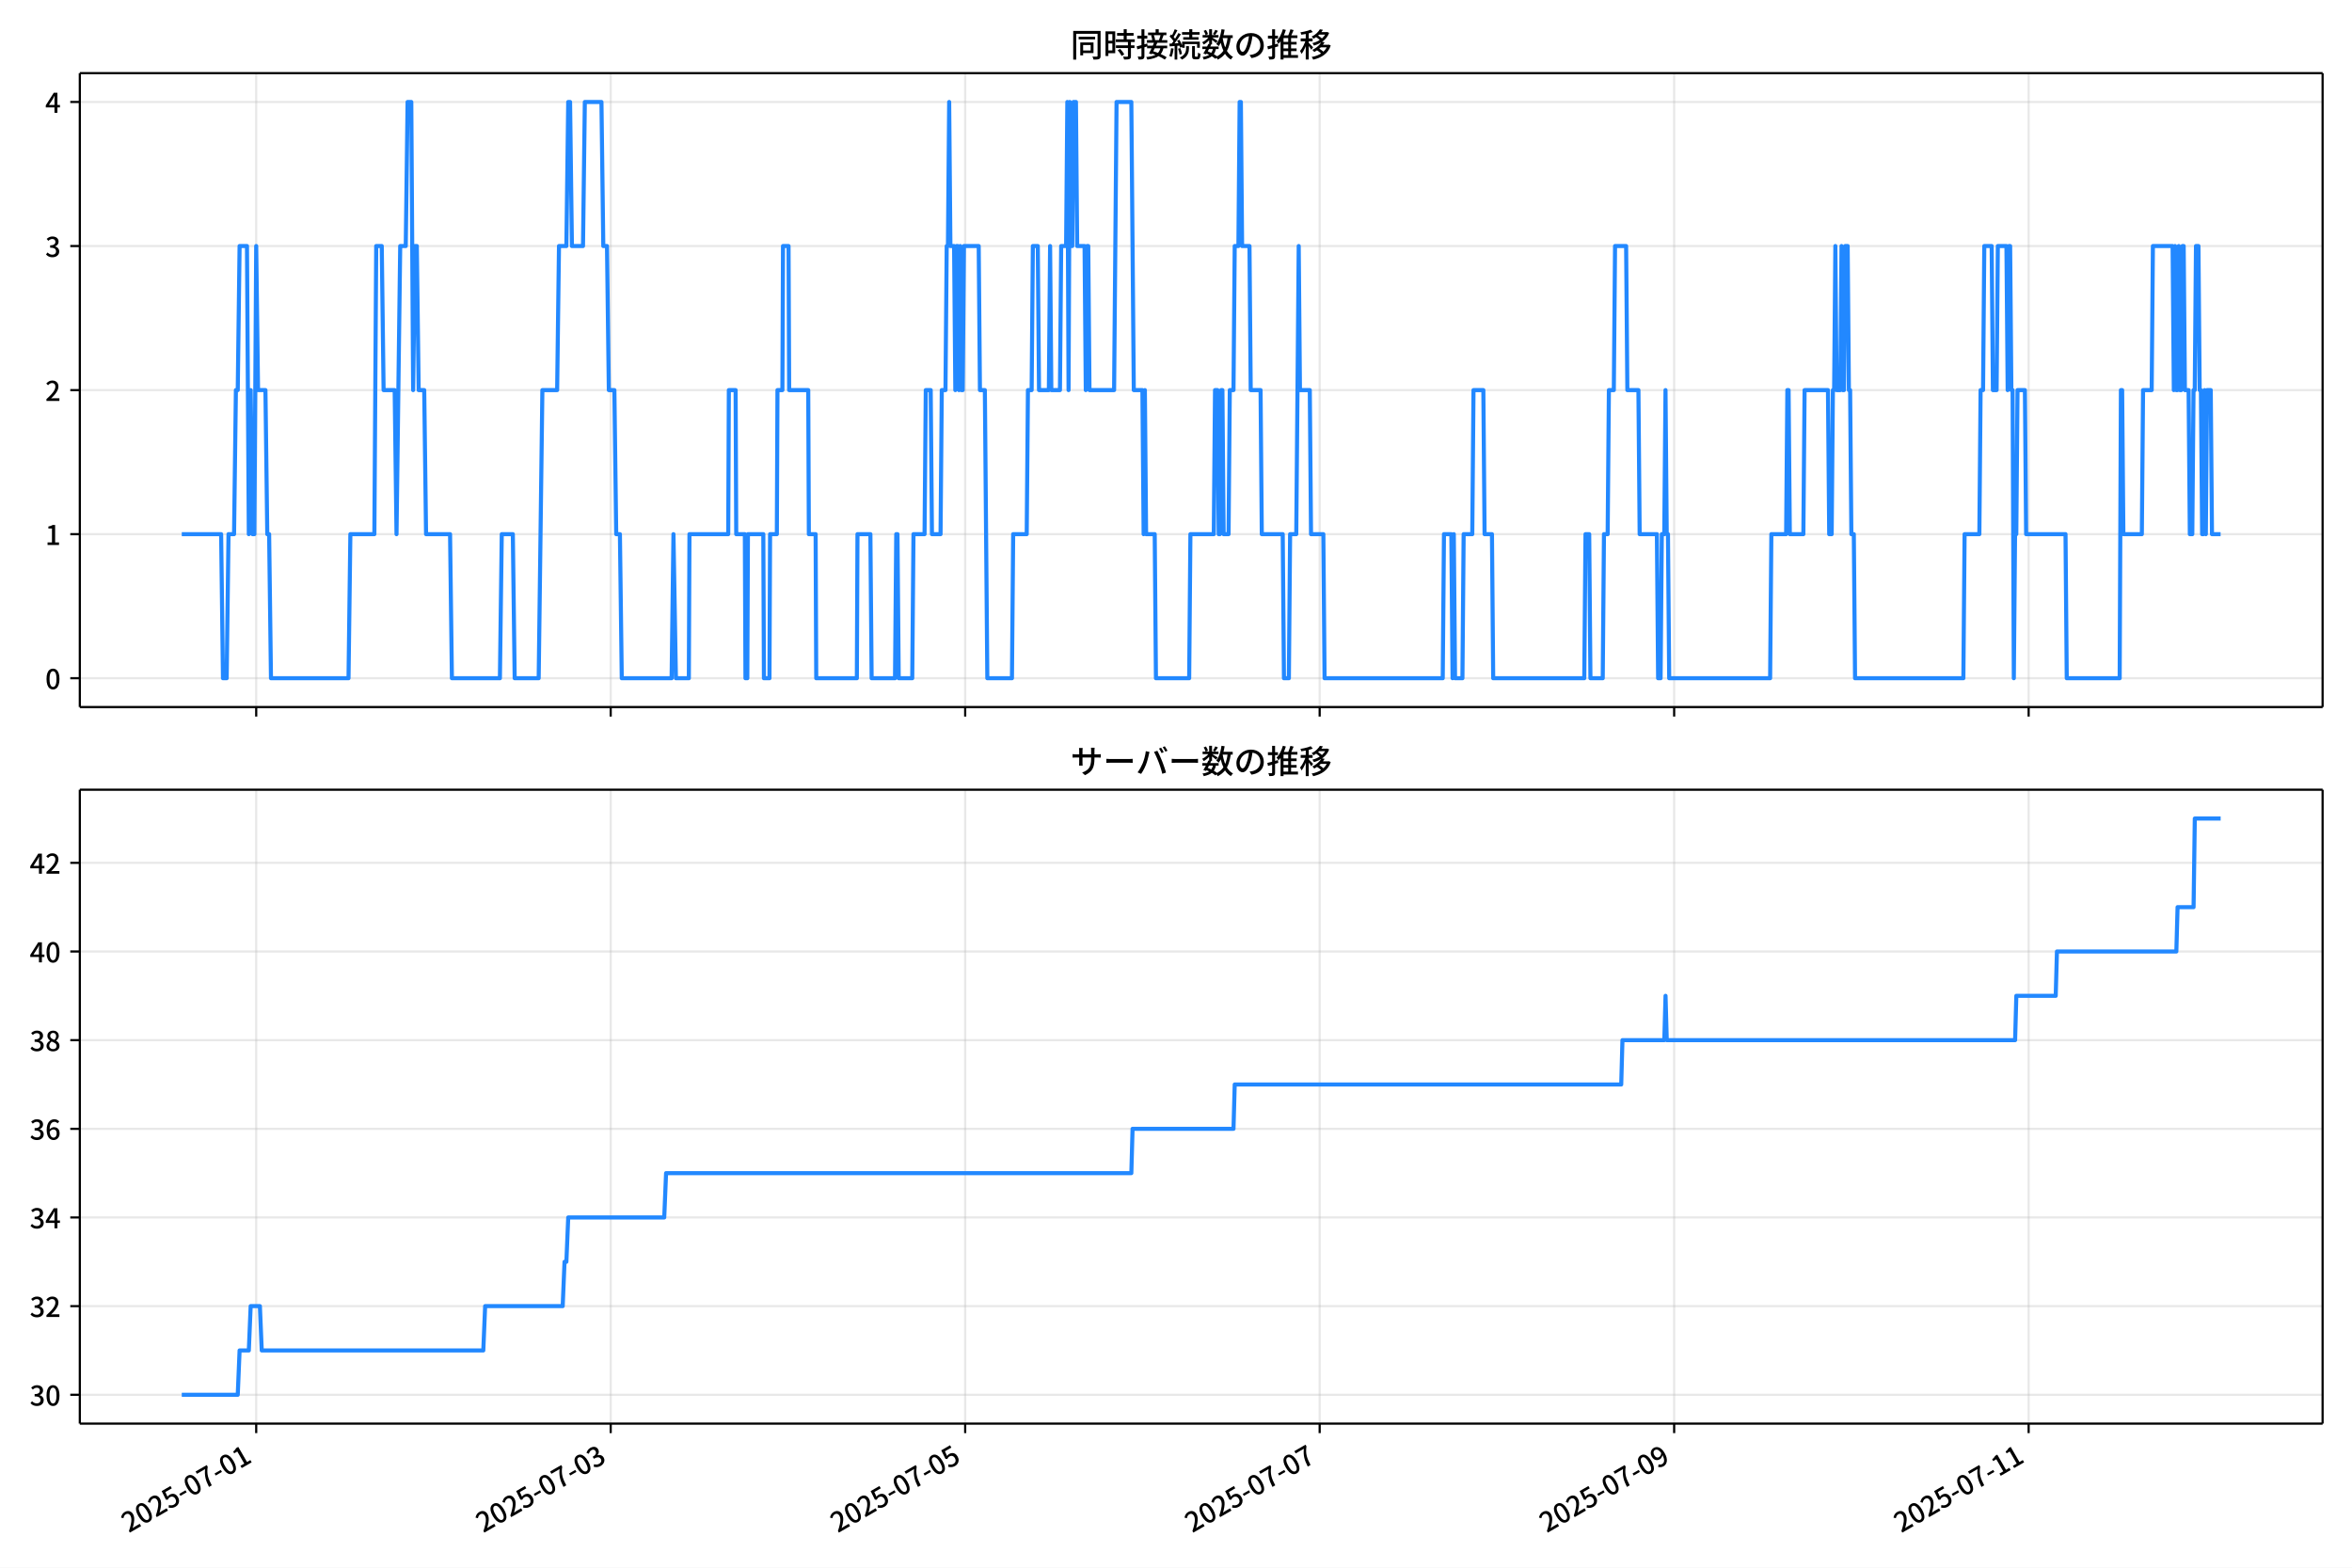
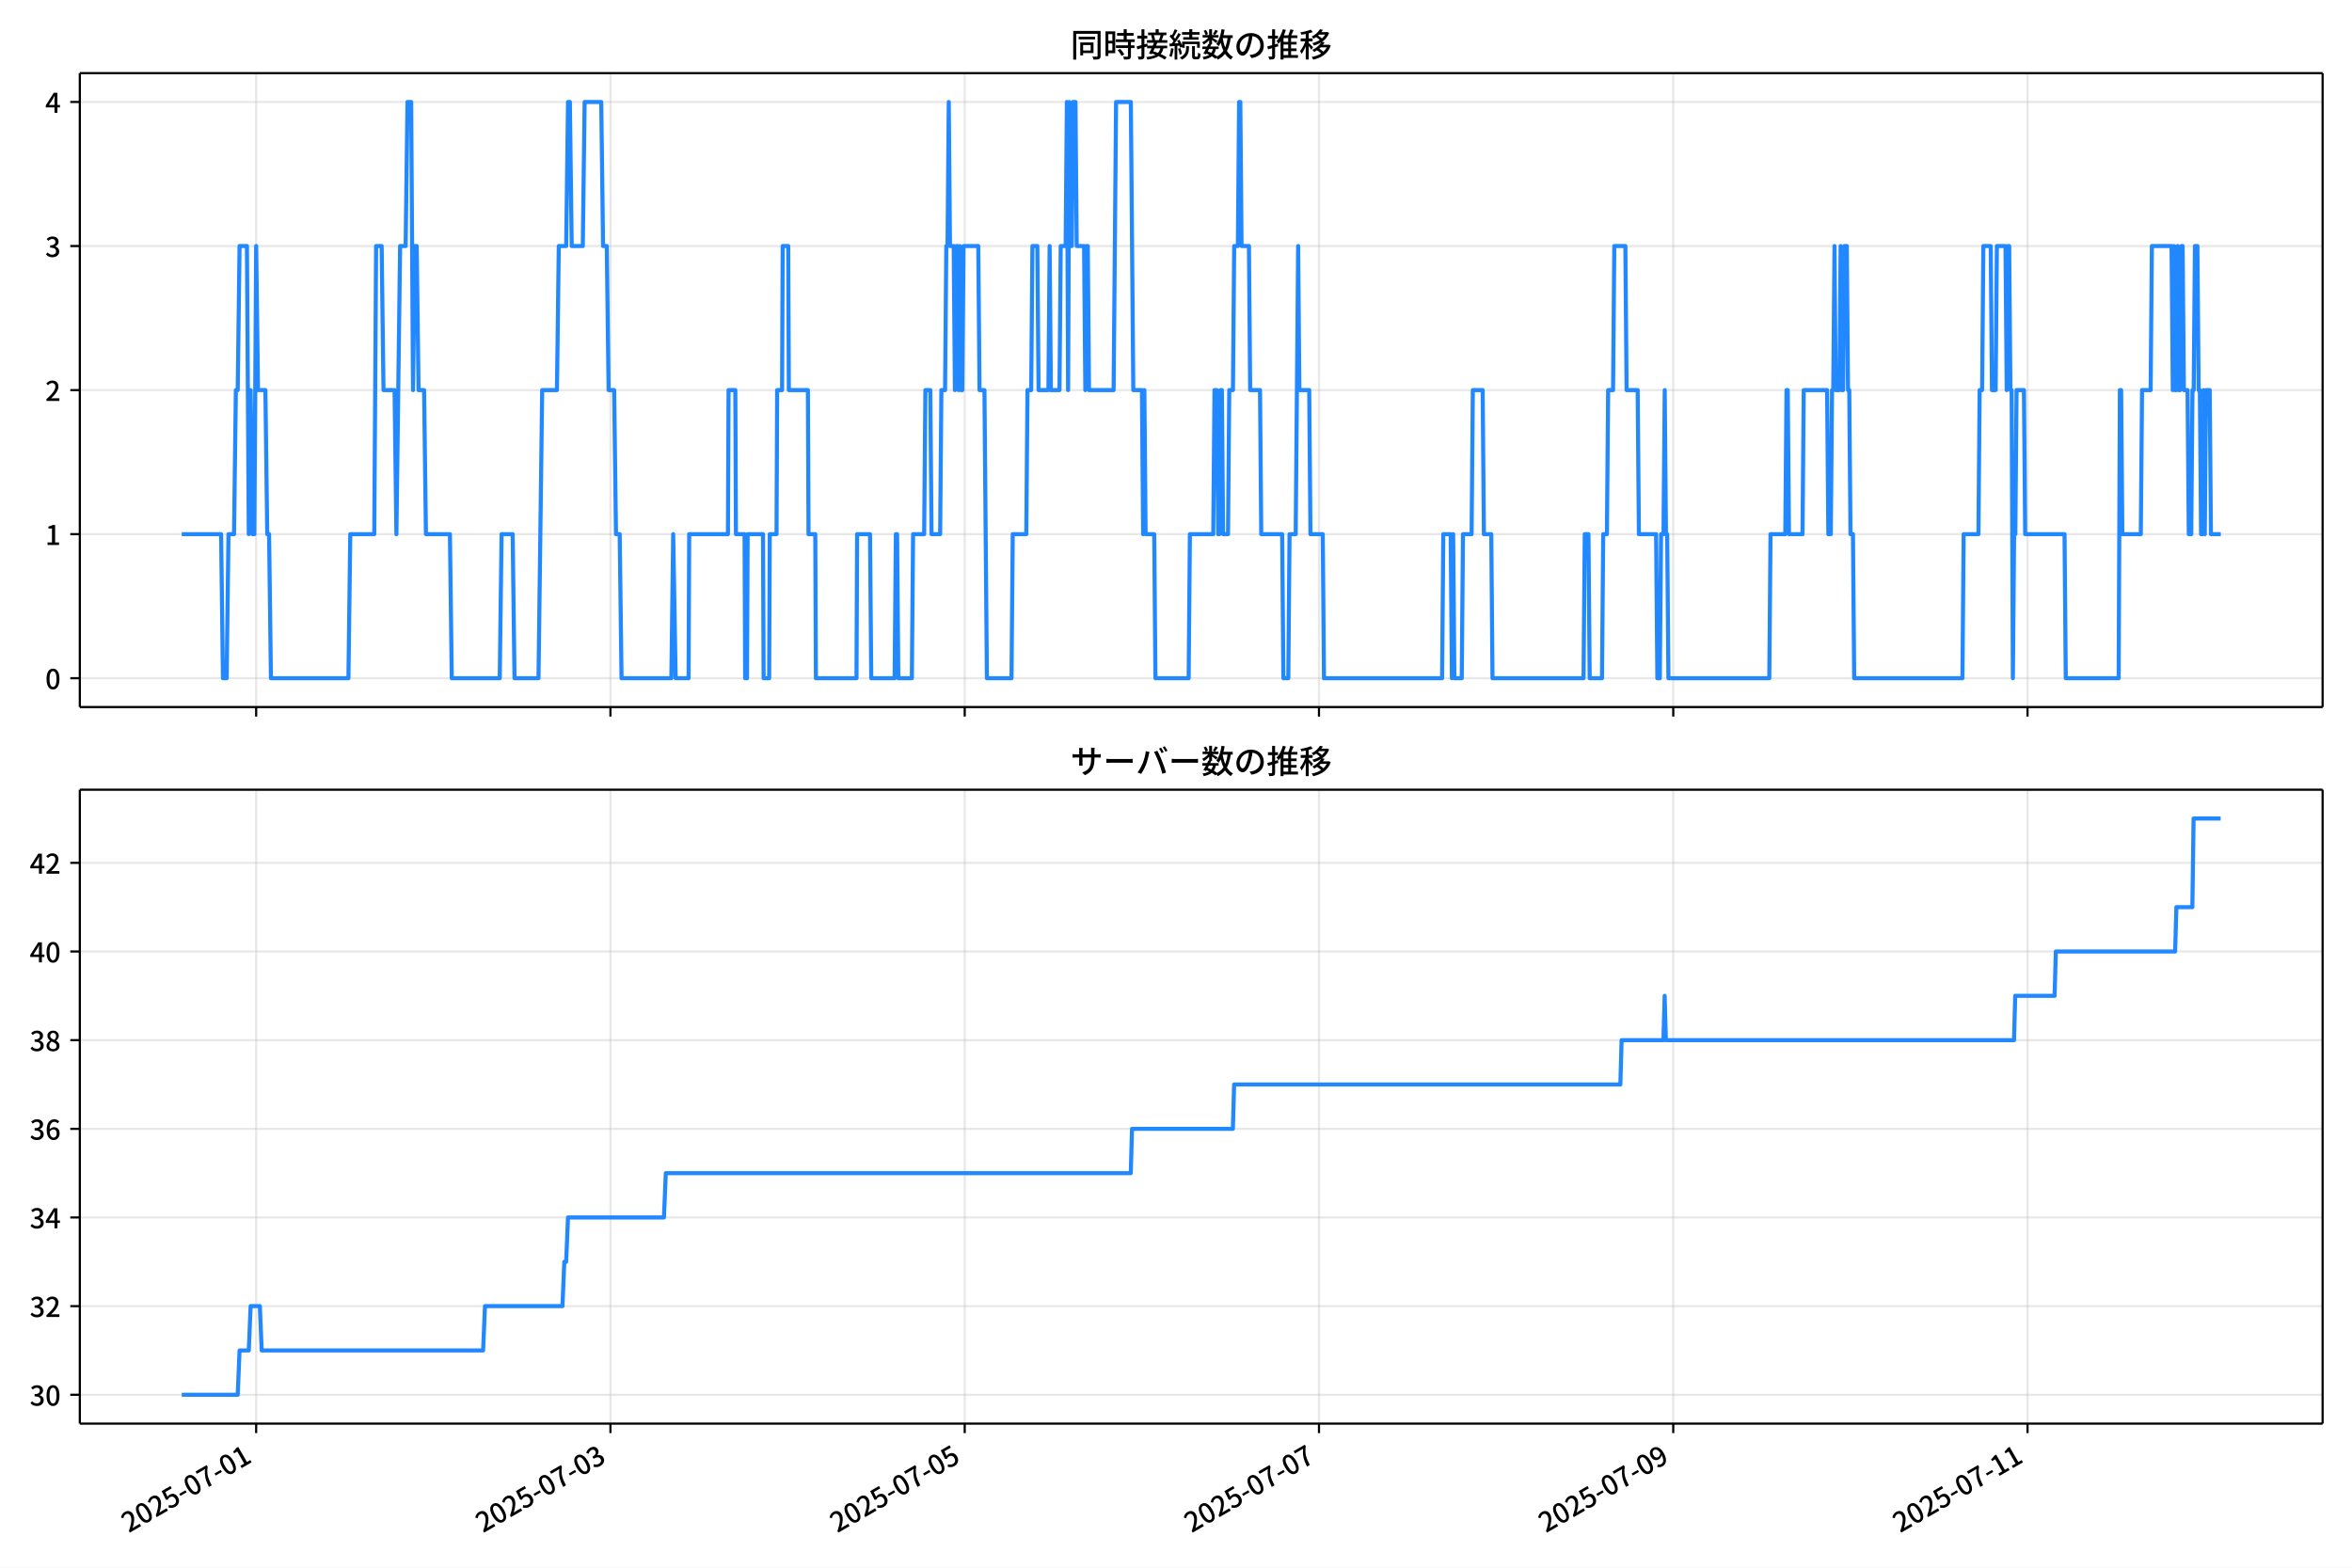
<svg xmlns="http://www.w3.org/2000/svg" xmlns:xlink="http://www.w3.org/1999/xlink" version="1.1" viewBox="0 0 864 576">
  <defs>
    <style type="text/css">*{stroke-linejoin: round; stroke-linecap: butt}</style>
  </defs>
  <g id="aa">
    <g id="ab">
      <path d="m0 576h864v-576h-864z" fill="#fff" />
    </g>
    <g id="ac">
      <g id="ad">
        <path d="m29.32 259.78h823.88v-232.9h-823.88z" fill="#fff" />
      </g>
      <g id="ae">
        <g id="af">
          <g id="ag">
-             <path d="m94.117 259.78v-232.9" clip-path="url(#d)" fill="none" stroke="#b0b0b0" stroke-linecap="square" stroke-opacity=".3" stroke-width=".8" />
+             <path d="m94.101 259.78v-232.9" clip-path="url(#d)" fill="none" stroke="#b0b0b0" stroke-linecap="square" stroke-opacity=".3" stroke-width=".8" />
          </g>
          <g id="ah">
            <defs>
              <path id="f" d="m0 0v3.5" stroke="#000" stroke-width=".8" />
            </defs>
-             <use x="94.117" y="259.778" stroke="#000000" stroke-width=".8" xlink:href="#f" />
+             <use x="94.101" y="259.778" stroke="#000000" stroke-width=".8" xlink:href="#f" />
          </g>
        </g>
        <g id="ai">
          <g id="aj">
-             <path d="m224.34 259.78v-232.9" clip-path="url(#d)" fill="none" stroke="#b0b0b0" stroke-linecap="square" stroke-opacity=".3" stroke-width=".8" />
+             <path d="m224.24 259.78v-232.9" clip-path="url(#d)" fill="none" stroke="#b0b0b0" stroke-linecap="square" stroke-opacity=".3" stroke-width=".8" />
          </g>
          <g id="ak">
-             <use x="224.337" y="259.778" stroke="#000000" stroke-width=".8" xlink:href="#f" />
+             <use x="224.242" y="259.778" stroke="#000000" stroke-width=".8" xlink:href="#f" />
          </g>
        </g>
        <g id="al">
          <g id="am">
-             <path d="m354.56 259.78v-232.9" clip-path="url(#d)" fill="none" stroke="#b0b0b0" stroke-linecap="square" stroke-opacity=".3" stroke-width=".8" />
+             <path d="m354.38 259.78v-232.9" clip-path="url(#d)" fill="none" stroke="#b0b0b0" stroke-linecap="square" stroke-opacity=".3" stroke-width=".8" />
          </g>
          <g id="an">
-             <use x="354.557" y="259.778" stroke="#000000" stroke-width=".8" xlink:href="#f" />
+             <use x="354.383" y="259.778" stroke="#000000" stroke-width=".8" xlink:href="#f" />
          </g>
        </g>
        <g id="ao">
          <g id="ap">
-             <path d="m484.78 259.78v-232.9" clip-path="url(#d)" fill="none" stroke="#b0b0b0" stroke-linecap="square" stroke-opacity=".3" stroke-width=".8" />
+             <path d="m484.52 259.78v-232.9" clip-path="url(#d)" fill="none" stroke="#b0b0b0" stroke-linecap="square" stroke-opacity=".3" stroke-width=".8" />
          </g>
          <g id="aq">
-             <use x="484.776" y="259.778" stroke="#000000" stroke-width=".8" xlink:href="#f" />
+             <use x="484.524" y="259.778" stroke="#000000" stroke-width=".8" xlink:href="#f" />
          </g>
        </g>
        <g id="ar">
          <g id="as">
-             <path d="m615 259.78v-232.9" clip-path="url(#d)" fill="none" stroke="#b0b0b0" stroke-linecap="square" stroke-opacity=".3" stroke-width=".8" />
+             <path d="m614.66 259.78v-232.9" clip-path="url(#d)" fill="none" stroke="#b0b0b0" stroke-linecap="square" stroke-opacity=".3" stroke-width=".8" />
          </g>
          <g id="at">
-             <use x="614.996" y="259.778" stroke="#000000" stroke-width=".8" xlink:href="#f" />
+             <use x="614.665" y="259.778" stroke="#000000" stroke-width=".8" xlink:href="#f" />
          </g>
        </g>
        <g id="au">
          <g id="av">
-             <path d="m745.22 259.78v-232.9" clip-path="url(#d)" fill="none" stroke="#b0b0b0" stroke-linecap="square" stroke-opacity=".3" stroke-width=".8" />
+             <path d="m744.81 259.78v-232.9" clip-path="url(#d)" fill="none" stroke="#b0b0b0" stroke-linecap="square" stroke-opacity=".3" stroke-width=".8" />
          </g>
          <g id="aw">
-             <use x="745.215" y="259.778" stroke="#000000" stroke-width=".8" xlink:href="#f" />
+             <use x="744.806" y="259.778" stroke="#000000" stroke-width=".8" xlink:href="#f" />
          </g>
        </g>
      </g>
      <g id="ax">
        <g id="ay">
          <g id="az">
            <path d="m29.32 249.19h823.88" clip-path="url(#d)" fill="none" stroke="#b0b0b0" stroke-linecap="square" stroke-opacity=".3" stroke-width=".8" />
          </g>
          <g id="ba">
            <defs>
              <path id="e" d="m0 0h-3.5" stroke="#000" stroke-width=".8" />
            </defs>
            <use x="29.32" y="249.191" stroke="#000000" stroke-width=".8" xlink:href="#e" />
          </g>
          <g id="bb">
            <g transform="translate(16.62 253.18) scale(.1 -.1)">
              <defs>
                <path id="a" transform="scale(.015625)" d="m1830-90q-460 0-806 275-346 276-535 823-188 547-188 1366 0 820 188 1357 189 538 535 803 346 266 806 266 461 0 800-269 340-269 528-803 189-534 189-1354 0-819-189-1366-188-547-528-823-339-275-800-275zm0 589q237 0 422 185 186 186 288 599 103 413 103 1091 0 679-103 1082-102 403-288 582-185 180-422 180-236 0-422-180-186-179-292-582-105-403-105-1082 0-678 105-1091 106-413 292-599 186-185 422-185z" />
              </defs>
              <use xlink:href="#a" />
            </g>
          </g>
        </g>
        <g id="bc">
          <g id="bd">
            <path d="m29.32 196.26h823.88" clip-path="url(#d)" fill="none" stroke="#b0b0b0" stroke-linecap="square" stroke-opacity=".3" stroke-width=".8" />
          </g>
          <g id="be">
            <use x="29.32" y="196.26" stroke="#000000" stroke-width=".8" xlink:href="#e" />
          </g>
          <g id="bf">
            <g transform="translate(16.62 200.25) scale(.1 -.1)">
              <defs>
                <path id="l" transform="scale(.015625)" d="m544 0v608h1037v3277h-845v467q333 58 579 147 247 90 451 218h557v-4109h915v-608h-2694z" />
              </defs>
              <use xlink:href="#l" />
            </g>
          </g>
        </g>
        <g id="bg">
          <g id="bh">
            <path d="m29.32 143.33h823.88" clip-path="url(#d)" fill="none" stroke="#b0b0b0" stroke-linecap="square" stroke-opacity=".3" stroke-width=".8" />
          </g>
          <g id="bi">
            <use x="29.32" y="143.329" stroke="#000000" stroke-width=".8" xlink:href="#e" />
          </g>
          <g id="bj">
            <g transform="translate(16.62 147.31) scale(.1 -.1)">
              <defs>
                <path id="b" transform="scale(.015625)" d="m282 0v429q697 621 1164 1136 468 515 701 956 234 442 234 826 0 256-87 451-86 196-262 301-176 106-445 106-275 0-506-151-230-150-422-368l-416 410q301 333 637 518 336 186 803 186 429 0 749-176t496-493 176-745q0-455-224-919t-615-935q-390-470-889-950 186 20 394 36t374 16h1184v-634h-3046z" />
              </defs>
              <use xlink:href="#b" />
            </g>
          </g>
        </g>
        <g id="bk">
          <g id="bl">
            <path d="m29.32 90.398h823.88" clip-path="url(#d)" fill="none" stroke="#b0b0b0" stroke-linecap="square" stroke-opacity=".3" stroke-width=".8" />
          </g>
          <g id="bm">
            <use x="29.32" y="90.398" stroke="#000000" stroke-width=".8" xlink:href="#e" />
          </g>
          <g id="bn">
            <g transform="translate(16.62 94.383) scale(.1 -.1)">
              <defs>
                <path id="j" transform="scale(.015625)" d="m1715-90q-371 0-656 90t-503 240q-217 150-377 323l359 474q211-205 479-359 269-153 634-153 269 0 467 92 199 93 311 266t112 423q0 256-125 451t-429 300q-304 106-835 106v551q467 0 732 105 266 106 384 291 119 186 119 423 0 307-192 489-192 183-531 183-269 0-503-119-233-118-438-316l-384 460q282 256 614 413 333 157 737 157 422 0 748-144 327-144 512-413 186-269 186-659 0-403-221-685-221-281-592-422v-26q269-70 490-227t349-400 128-557q0-422-215-726-214-304-573-468-358-163-787-163z" />
              </defs>
              <use xlink:href="#j" />
            </g>
          </g>
        </g>
        <g id="bo">
          <g id="bp">
            <path d="m29.32 37.466h823.88" clip-path="url(#d)" fill="none" stroke="#b0b0b0" stroke-linecap="square" stroke-opacity=".3" stroke-width=".8" />
          </g>
          <g id="bq">
            <use x="29.32" y="37.466" stroke="#000000" stroke-width=".8" xlink:href="#e" />
          </g>
          <g id="br">
            <g transform="translate(16.62 41.451) scale(.1 -.1)">
              <defs>
                <path id="k" transform="scale(.015625)" d="m2170 0v3072q0 192 12 457 13 266 20 458h-26q-90-179-183-365-92-185-195-364l-921-1415h2579v-576h-3328v493l1875 2957h858v-4717h-691z" />
              </defs>
              <use xlink:href="#k" />
            </g>
          </g>
        </g>
      </g>
      <g id="bs">
-         <path d="m66.769 196.26h14.462l.678 52.931h1.357l.678-52.931h2.035l.678-52.931h.678l.678-52.931h2.713l.678 105.86.678-52.931.678 52.931h.678l.678-105.86.678 52.931h2.713l.678 52.931h.678l.678 52.931h28.486l.678-52.931h8.817l.678-105.86h2.035l.678 52.931h4.069l.678 52.931 1.357-105.86h2.035l.678-52.931h1.357l.678 105.86.678-52.931h.678l.678 52.931h2.035l.678 52.931h8.817l.678 52.931h17.634l.678-52.931h4.069l.678 52.931h8.817l1.357-105.86h5.426l.678-52.931h2.713l.678-52.931h.678l.678 52.931h4.069l.678-52.931h6.104l.678 52.931h1.357l.678 52.931h2.035l.678 52.931h1.357l.678 52.931h18.312l.678-52.931.904 52.931h4.748l.226-52.931h14.243l.226-52.931h2.487l.226 52.931h3.165l.226 52.931h.678l.226-52.931h5.652l.226 52.931h2.035l.226-52.931h2.487l.226-52.931h1.809l.226-52.931h2.035l.226 52.931h7.008l.226 52.931h2.487l.226 52.931h14.921l.226-52.931h4.748l.452 52.931h8.591l.452-52.931h.452l.452 52.931h4.974l.452-52.931h4.069l.452-52.931h1.809l.452 52.931h3.165l.452-52.931h1.357l.452-52.931h.452l.452-52.931.452 52.931h1.357l.452 52.931.452-52.931h.452l.452 52.931.452-52.931.452 52.931h.452l.452-52.931h5.426l.452 52.931h1.809l.904 105.86h9.043l.452-52.931h4.974l.452-52.931h1.357l.452-52.931h1.809l.452 52.931h3.617l.452-52.931.452 52.931h3.165l.452-52.931h1.809l.452-52.931.452 105.86.452-105.86.452 52.931h.452l.452-52.931h.904l.452 52.931h2.713l.452 52.931.452-52.931h.452l.452 52.931h9.043l.904-105.86h5.426l.904 105.86h3.165l.452 52.931.452-52.931.452 52.931h3.165l.452 52.931h12.208l.452-52.931h8.591l.452-52.931h.904l.452 52.931h.452l.452-52.931h.452l.452 52.931h1.809l.452-52.931h1.357l.452-52.931h1.357l.452-52.931h.452l.452 52.931h2.713l.452 52.931h3.617l.452 52.931h7.687l.452 52.931h1.809l.452-52.931h2.261l.904-105.86.452 52.931h3.617l.452 52.931h4.521l.452 52.931h43.407l.452-52.931h2.713l.452 52.931.452-52.931.452 52.931h2.713l.452-52.931h3.165l.452-52.931h3.617l.452 52.931h2.713l.452 52.931h33.459l.452-52.931h1.357l.452 52.931h4.521l.452-52.931h1.357l.452-52.931h1.809l.452-52.931h4.069l.452 52.931h4.069l.452 52.931h6.33l.452 52.931h.904l.452-52.931h.904l.452-52.931.452 52.931h.452l.452 52.931h37.076l.452-52.931h5.426l.452-52.931h.452l.452 52.931h4.974l.452-52.931h8.591l.452 52.931h.904l.452-52.931h.452l.452-52.931.452 52.931h1.357l.452-52.931.452 52.931h.452l.452-52.931h.904l.452 52.931h.452l.452 52.931h.904l.452 52.931h39.789l.452-52.931h5.426l.452-52.931h.904l.452-52.931h2.713l.452 52.931h1.357l.452-52.931h3.165l.452 52.931.452-52.931h.452l.452 52.931h.452l.452 105.86.452-52.931h.452l.452-52.931h2.713l.452 52.931h14.469l.452 52.931h19.443l.452-105.86h.452l.452 52.931h6.782l.452-52.931h3.165l.452-52.931h7.234l.452 52.931.452-52.931.452 52.931h.452l.452-52.931.452 52.931h.452l.452-52.931h.452l.452 52.931h1.357l.452 52.931h.904l.452-52.931h.452l.452-52.931h.904l.452 52.931h.452l.452 52.931h.452l.452-52.931.452 52.931.452-52.931h1.357l.452 52.931h3.165v0" clip-path="url(#d)" fill="none" stroke="#28f" stroke-linecap="square" stroke-width="1.5" />
+         <path d="m66.769 196.26h14.453l.678 52.931h1.356l.678-52.931h2.034l.678-52.931h.678l.678-52.931h2.711l.678 105.86.678-52.931.678 52.931h.678l.678-105.86.678 52.931h2.711l.678 52.931h.678l.678 52.931h28.468l.678-52.931h8.812l.678-105.86h2.034l.678 52.931h4.067l.678 52.931 1.356-105.86h2.034l.678-52.931h1.356l.678 105.86.678-52.931h.678l.678 52.931h2.034l.678 52.931h8.812l.678 52.931h17.623l.678-52.931h4.067l.678 52.931h8.812l1.356-105.86h5.423l.678-52.931h2.711l.678-52.931h.678l.678 52.931h4.067l.678-52.931h6.1l.678 52.931h1.356l.678 52.931h2.034l.678 52.931h1.356l.678 52.931h18.301l.678-52.931.904 52.931h4.745l.226-52.931h14.234l.226-52.931h2.485l.226 52.931h3.163l.226 52.931h.678l.226-52.931h5.649l.226 52.931h2.034l.226-52.931h2.485l.226-52.931h1.808l.226-52.931h2.034l.226 52.931h7.004l.226 52.931h2.485l.226 52.931h14.912l.226-52.931h4.745l.452 52.931h8.586l.452-52.931h.452l.452 52.931h4.971l.452-52.931h4.067l.452-52.931h1.808l.452 52.931h3.163l.452-52.931h1.356l.452-52.931h.452l.452-52.931.452 52.931h1.356l.452 52.931.452-52.931h.452l.452 52.931.452-52.931.452 52.931h.452l.452-52.931h5.423l.452 52.931h1.808l.904 105.86h9.038l.452-52.931h4.971l.452-52.931h1.356l.452-52.931h1.808l.452 52.931h3.615l.452-52.931.452 52.931h3.163l.452-52.931h1.808l.452-52.931.452 105.86.452-105.86.452 52.931h.452l.452-52.931h.904l.452 52.931h2.711l.452 52.931.452-52.931h.452l.452 52.931h9.038l.904-105.86h5.423l.904 105.86h3.163l.452 52.931.452-52.931.452 52.931h3.163l.452 52.931h12.201l.452-52.931h8.586l.452-52.931h.904l.452 52.931h.452l.452-52.931h.452l.452 52.931h1.808l.452-52.931h1.356l.452-52.931h1.356l.452-52.931h.452l.452 52.931h2.711l.452 52.931h3.615l.452 52.931h7.682l.452 52.931h1.808l.452-52.931h2.259l.904-105.86.452 52.931h3.615l.452 52.931h4.519l.452 52.931h43.38l.452-52.931h2.711l.452 52.931.452-52.931.452 52.931h2.711l.452-52.931h3.163l.452-52.931h3.615l.452 52.931h2.711l.452 52.931h33.439l.452-52.931h1.356l.452 52.931h4.519l.452-52.931h1.356l.452-52.931h1.808l.452-52.931h4.067l.452 52.931h4.067l.452 52.931h6.326l.452 52.931h.904l.452-52.931h.904l.452-52.931.452 52.931h.452l.452 52.931h37.054l.452-52.931h5.423l.452-52.931h.452l.452 52.931h4.971l.452-52.931h8.586l.452 52.931h.904l.452-52.931h.452l.452-52.931.452 52.931h1.356l.452-52.931.452 52.931h.452l.452-52.931h.904l.452 52.931h.452l.452 52.931h.904l.452 52.931h39.765l.452-52.931h5.423l.452-52.931h.904l.452-52.931h2.711l.452 52.931h1.356l.452-52.931h3.163l.452 52.931.452-52.931h.452l.452 52.931h.452l.452 105.86.452-52.931h.452l.452-52.931h2.711l.452 52.931h14.46l.452 52.931h19.431l.452-105.86h.452l.452 52.931h6.778l.452-52.931h3.163l.452-52.931h7.23l.452 52.931.452-52.931.452 52.931h.452l.452-52.931.452 52.931h.452l.452-52.931h.452l.452 52.931h1.356l.452 52.931h.904l.452-52.931h.452l.452-52.931h.904l.452 52.931h.452l.452 52.931h.452l.452-52.931.452 52.931.452-52.931h1.356l.452 52.931h3.615v0" clip-path="url(#d)" fill="none" stroke="#28f" stroke-linecap="square" stroke-width="1.5" />
      </g>
      <g id="bt">
        <path d="m29.32 259.78v-232.9" fill="none" stroke="#000" stroke-linecap="square" stroke-width=".8" />
      </g>
      <g id="bu">
        <path d="m853.2 259.78v-232.9" fill="none" stroke="#000" stroke-linecap="square" stroke-width=".8" />
      </g>
      <g id="bv">
        <path d="m29.32 259.78h823.88" fill="none" stroke="#000" stroke-linecap="square" stroke-width=".8" />
      </g>
      <g id="bw">
        <path d="m29.32 26.88h823.88" fill="none" stroke="#000" stroke-linecap="square" stroke-width=".8" />
      </g>
      <g id="bx">
        <g transform="translate(393.26 20.88) scale(.12 -.12)">
          <defs>
            <path id="u" transform="scale(.015625)" d="m1587 3936h3232v-518h-3232v518zm320-1114h557v-2534h-557v2534zm301 0h2291v-2086h-2291v512h1734v1069h-1734v505zm-1683 2260h5113v-570h-4524v-5056h-589v5626zm4768 0h595v-4896q0-250-67-397t-227-218q-160-77-426-96t-675-19q-13 83-45 192t-77 218q-45 108-89 185 281-13 527-13 247 0 330 0 83 7 118 42 36 35 36 112v4890z" />
            <path id="s" transform="scale(.015625)" d="m2714 4672h3238v-525h-3238v525zm-244-1235h3712v-538h-3712v538zm20-1184h3635v-531h-3635v531zm1523 3155h595v-2310h-595v2310zm832-2451h589v-2823q0-230-61-364-61-135-227-199-167-70-423-86t-633-16q-20 121-78 285-57 163-121 284 275-6 509-9t310-3q77 6 106 28 29 23 29 93v2810zm-2023-1677 487 282q153-160 313-352t294-381q135-189 206-343l-519-313q-64 153-189 348-124 196-278 394-154 199-314 365zm-2086 3718h1619v-4281h-1619v544h1056v3187h-1056v550zm32-1843h1293v-537h-1293v537zm-320 1843h563v-4832h-563v4832z" />
            <path id="t" transform="scale(.015625)" d="m3866 5408h614v-870h-614v870zm-1479-653h3597v-518h-3597v518zm-230-1485h4e3v-518h-4e3v518zm825 922 519 102q64-160 121-342 58-182 96-352 39-170 45-304l-544-128q-6 134-42 313-35 180-83 365-48 186-112 346zm1856 109 589-71q-96-275-202-557-105-281-195-486l-518 77q58 147 122 329 64 183 118 372t86 336zm-2643-2106h3943v-518h-3943v518zm1408 685 602-115q-167-371-362-784t-390-797-362-685l-525 179q160 288 346 666t368 784 323 752zm-659-2157 358 403q352-102 733-240 381-137 752-304 371-166 697-336 327-169 558-329l-384-461q-218 160-532 336-313 176-685 345-371 170-755 323-384 154-742 263zm1894 1114 583-71q-122-550-353-944-230-393-604-662t-922-435q-547-167-1296-269-25 128-93 269-67 141-137 230 678 64 1168 192t819 349q330 221 531 550 202 330 304 791zm-4684 217q396 90 953 240 557 151 1120 311l77-544q-525-154-1053-311-528-156-963-284l-134 588zm121 2093h1965v-563h-1965v563zm819 1248h576v-5229q0-236-51-374t-192-208q-141-77-355-99-214-23-541-16-13 115-64 288t-109 294q205-6 381-6t234 0q64 0 92 28 29 29 29 93v5229z" />
            <path id="r" transform="scale(.015625)" d="m4058 5408h595v-1798h-595v1798zm-1415-563h3443v-499h-3443v499zm231-992h3008v-499h-3008v499zm-224-877h3475v-1203h-531v729h-2432v-729h-512v1203zm1964-877h551v-1881q0-122 22-157 23-35 106-35 25 0 92 0 68 0 135 0t99 0q51 0 83 54t45 224 19 515q90-70 234-131t259-93q-19-429-83-662-64-234-183-326-118-93-316-93-39 0-103 0t-134 0-138 0q-67 0-99 0-237 0-365 64t-176 218q-48 153-48 422v1881zm-1164-6h550v-455q0-243-48-528-48-284-186-579-137-294-409-572-272-279-727-503-70 90-192 208-121 118-230 195 416 205 665 438 250 234 371 474 122 240 164 467 42 228 42 413v442zm-2240 3309 524-192q-121-244-259-503-137-259-275-496t-259-416l-410 173q122 186 246 438 125 253 240 515 116 263 193 481zm716-743 500-230q-224-359-496-756-272-396-548-764-275-368-518-650l-358 205q179 211 377 483 199 272 387 569 189 298 358 592 170 295 298 551zm-1721-665 307 403q166-154 339-340 173-185 320-364t224-327l-326-460q-77 160-218 348-141 189-314 384-172 196-332 356zm1485-832 435 179q128-211 249-458 122-246 215-474 93-227 137-412l-473-211q-32 185-119 422-86 237-201 486-115 250-243 468zm-1530-583q422 26 998 54 576 29 1184 68l7-499q-570-45-1127-84-556-38-992-70l-70 531zm1702-992 436 135q121-276 214-596t118-556l-454-148q-26 237-112 563-86 327-202 602zm-1363 109 499-83q-57-455-163-897-105-441-253-748-51 32-134 73-83 42-170 83-86 42-144 62 148 294 234 697t131 813zm691 627h525v-2861h-525v2861z" />
            <path id="n" transform="scale(.015625)" d="m224 2022h3187v-499h-3187v499zm51 2247h3111v-487h-3111v487zm1127-1735 563-121q-154-320-333-672t-352-679q-173-326-326-582l-532 173q148 243 324 566t345 669q170 346 311 646zm934-832 563-64q-89-480-262-838t-461-614-701-432-976-298q-25 128-99 269t-157 237q659 102 1085 303 426 202 666 554t342 883zm422 3597 519-211q-147-218-298-436-150-217-278-377l-403 186q121 173 252 413 132 240 208 425zm-1203 109h563v-2957h-563v2957zm-1075-320 448 186q134-192 246-420 112-227 157-393l-467-211q-38 172-147 406t-237 432zm1094-1050 397-236q-160-263-400-529-240-265-519-489-278-224-553-378-51 103-141 237-89 135-179 218 269 109 534 294 266 186 493 416 228 231 368 467zm487-204q83-45 246-145 163-99 352-211t346-211 221-150l-327-423q-83 77-230 198-147 122-317 253-170 132-327 250-156 119-259 189l295 250zm1798 396h2311v-556h-2311v556zm115 1178 615-90q-103-640-263-1235t-384-1101q-224-505-512-889-44 57-134 134t-186 157-166 125q275 339 473 796 199 458 340 995 141 538 217 1108zm1223-1510 614-58q-147-1101-445-1940-297-838-813-1443-515-604-1321-1014-26 71-90 177-64 105-134 208-70 102-128 159 742 346 1212 880 471 535 730 1290 260 755 375 1741zm-1005-135q134-851 387-1597 253-745 659-1305 407-560 1002-874-70-57-154-150-83-93-154-189-70-96-121-179-633 371-1056 988-422 618-688 1434-265 816-425 1783l550 89zm-3309-3065 327 416q377-148 754-330 378-182 701-378 324-195 548-368l-416-435q-211 179-519 378-307 198-666 383-358 186-729 334z" />
            <path id="q" transform="scale(.015625)" d="m3686 4378q-64-493-163-1041-99-547-265-1084-192-653-432-1104t-522-688-595-237q-320 0-596 221-275 221-448 621-172 400-172 931 0 537 220 1017 221 480 611 851 391 372 909 583 519 211 1121 211 576 0 1040-186 464-185 793-515 330-329 502-771 173-441 173-941 0-672-278-1194-278-521-816-851-538-329-1318-444l-378 601q166 20 307 42t263 48q307 70 585 217 279 148 496 375 218 227 342 534 125 308 125 692t-122 713q-121 330-358 573-236 243-582 380-346 138-781 138-525 0-935-186-409-185-694-489-284-304-432-656-147-352-147-678 0-365 89-605 90-240 224-355 135-115 276-115t288 144 297 457q151 314 298 800 147 461 246 982 100 522 145 1021l684-12z" />
            <path id="o" transform="scale(.015625)" d="m2995 2925h2893v-519h-2893v519zm0-1280h2893v-519h-2893v519zm-64-1299h3232v-557h-3232v557zm1312 3577h563v-3763h-563v3763zm429 1466 634-141q-154-390-340-794-185-403-339-684l-512 140q103 199 208 458 106 259 195 528 90 269 154 493zm-1472 25 582-147q-153-518-371-1018-217-499-483-931t-573-758q-38 64-109 160-70 96-147 198-77 103-141 160 416 416 733 1034t509 1302zm128-1203h2720v-537h-2720v-4205h-582v4422l313 320h269zm-3174-2157q396 90 953 240 557 151 1120 311l77-544q-525-154-1053-311-528-156-963-284l-134 588zm121 2093h1965v-563h-1965v563zm819 1248h576v-5229q0-236-51-374t-192-208q-141-77-355-99-214-23-541-16-13 115-64 288t-109 294q205-6 381-6t234 0q64 0 92 28 29 29 29 93v5229z" />
            <path id="m" transform="scale(.015625)" d="m4051 5402 595-109q-281-493-729-941t-1107-806q-39 64-106 144t-141 153q-73 74-137 119 608 288 1011 678t614 762zm-77-557h1511v-493h-1863l352 493zm1293 0h109l109 25 384-179q-192-505-496-905t-695-701q-390-301-845-519-454-217-947-358-44 109-137 253t-176 227q448 109 867 294 419 186 777 445 359 259 631 592t419 730v96zm-1990-954 377 307q167-96 336-218 170-121 320-249 151-128 247-237l-397-332q-90 108-237 236t-317 259q-169 132-329 234zm1107-934 595-109q-307-538-803-1031-496-492-1232-876-38 64-102 144t-138 156q-74 77-138 116 455 217 807 483t604 554q253 288 407 563zm-90-589h1460v-506h-1818l358 506zm1268 0h121l109 26 384-167q-192-614-531-1075t-787-794q-448-332-983-553-534-221-1129-355-45 115-132 269-86 153-176 249 551 96 1043 285 493 189 903 473 410 285 714 669t464 883v90zm-2132-1056 410 339q186-102 384-237 198-134 371-275t282-269l-435-371q-103 128-270 272-166 144-361 288t-381 253zm-2150 3533h589v-5376h-589v5376zm-992-1242h2336v-569h-2336v569zm1024-224 365-160q-96-339-231-707-134-368-291-727-157-358-336-672-179-313-365-537-44 128-134 291t-160 272q173 192 339 457 167 266 323 570 157 304 282 618t208 595zm941 1946 416-467q-314-122-695-221-380-99-784-173-403-74-780-131-20 102-71 236-51 135-102 231 358 58 732 138 375 80 711 179t573 208zm-397-2579q58-45 179-170 122-125 266-266 144-140 259-265t160-183l-352-473q-58 102-157 255-99 154-218 317-118 164-227 311-108 147-185 237l275 237z" />
          </defs>
          <use xlink:href="#u" />
          <use transform="translate(100)" xlink:href="#s" />
          <use transform="translate(200)" xlink:href="#t" />
          <use transform="translate(300)" xlink:href="#r" />
          <use transform="translate(400)" xlink:href="#n" />
          <use transform="translate(500)" xlink:href="#q" />
          <use transform="translate(600)" xlink:href="#o" />
          <use transform="translate(700)" xlink:href="#m" />
        </g>
      </g>
    </g>
    <g id="by">
      <g id="bz">
        <path d="m29.32 523.06h823.88v-232.9h-823.88z" fill="#fff" />
      </g>
      <g id="ca">
        <g id="cb">
          <g id="cc">
-             <path d="m94.117 523.06v-232.9" clip-path="url(#c)" fill="none" stroke="#b0b0b0" stroke-linecap="square" stroke-opacity=".3" stroke-width=".8" />
+             <path d="m94.101 523.06v-232.9" clip-path="url(#c)" fill="none" stroke="#b0b0b0" stroke-linecap="square" stroke-opacity=".3" stroke-width=".8" />
          </g>
          <g id="cd">
-             <use x="94.117" y="523.055" stroke="#000000" stroke-width=".8" xlink:href="#f" />
+             <use x="94.101" y="523.055" stroke="#000000" stroke-width=".8" xlink:href="#f" />
          </g>
          <g id="ce">
-             <g transform="translate(47.328 563.33) rotate(-30) scale(.1 -.1)">
+             <g transform="translate(47.311 563.33) rotate(-30) scale(.1 -.1)">
              <defs>
                <path id="i" transform="scale(.015625)" d="m1715-90q-365 0-653 90t-506 237q-217 147-383 307l352 480q134-134 294-246t361-183q202-70 452-70 262 0 473 118 212 119 333 346 122 227 122 541 0 460-247 716-246 256-649 256-224 0-384-64t-365-198l-365 237 141 2240h2387v-627h-1747l-109-1204q154 77 307 118 154 42 340 42 397 0 723-160t518-490q192-329 192-847 0-519-224-887t-586-560q-361-192-777-192z" />
                <path id="g" transform="scale(.015625)" d="m301 1536v544h1689v-544h-1689z" />
                <path id="h" transform="scale(.015625)" d="m1235 0q32 646 109 1187t224 1024 384 941 576 938h-2208v627h3027v-455q-409-512-665-989-256-476-397-969t-205-1053-90-1251h-755z" />
              </defs>
              <use xlink:href="#b" />
              <use transform="translate(57)" xlink:href="#a" />
              <use transform="translate(114)" xlink:href="#b" />
              <use transform="translate(171)" xlink:href="#i" />
              <use transform="translate(228)" xlink:href="#g" />
              <use transform="translate(263.7)" xlink:href="#a" />
              <use transform="translate(320.7)" xlink:href="#h" />
              <use transform="translate(377.7)" xlink:href="#g" />
              <use transform="translate(413.4)" xlink:href="#a" />
              <use transform="translate(470.4)" xlink:href="#l" />
            </g>
          </g>
        </g>
        <g id="cf">
          <g id="cg">
-             <path d="m224.34 523.06v-232.9" clip-path="url(#c)" fill="none" stroke="#b0b0b0" stroke-linecap="square" stroke-opacity=".3" stroke-width=".8" />
+             <path d="m224.24 523.06v-232.9" clip-path="url(#c)" fill="none" stroke="#b0b0b0" stroke-linecap="square" stroke-opacity=".3" stroke-width=".8" />
          </g>
          <g id="ch">
-             <use x="224.337" y="523.055" stroke="#000000" stroke-width=".8" xlink:href="#f" />
+             <use x="224.242" y="523.055" stroke="#000000" stroke-width=".8" xlink:href="#f" />
          </g>
          <g id="ci">
-             <g transform="translate(177.55 563.33) rotate(-30) scale(.1 -.1)">
+             <g transform="translate(177.45 563.33) rotate(-30) scale(.1 -.1)">
              <use xlink:href="#b" />
              <use transform="translate(57)" xlink:href="#a" />
              <use transform="translate(114)" xlink:href="#b" />
              <use transform="translate(171)" xlink:href="#i" />
              <use transform="translate(228)" xlink:href="#g" />
              <use transform="translate(263.7)" xlink:href="#a" />
              <use transform="translate(320.7)" xlink:href="#h" />
              <use transform="translate(377.7)" xlink:href="#g" />
              <use transform="translate(413.4)" xlink:href="#a" />
              <use transform="translate(470.4)" xlink:href="#j" />
            </g>
          </g>
        </g>
        <g id="cj">
          <g id="ck">
-             <path d="m354.56 523.06v-232.9" clip-path="url(#c)" fill="none" stroke="#b0b0b0" stroke-linecap="square" stroke-opacity=".3" stroke-width=".8" />
+             <path d="m354.38 523.06v-232.9" clip-path="url(#c)" fill="none" stroke="#b0b0b0" stroke-linecap="square" stroke-opacity=".3" stroke-width=".8" />
          </g>
          <g id="cl">
-             <use x="354.557" y="523.055" stroke="#000000" stroke-width=".8" xlink:href="#f" />
+             <use x="354.383" y="523.055" stroke="#000000" stroke-width=".8" xlink:href="#f" />
          </g>
          <g id="cm">
-             <g transform="translate(307.77 563.33) rotate(-30) scale(.1 -.1)">
+             <g transform="translate(307.59 563.33) rotate(-30) scale(.1 -.1)">
              <use xlink:href="#b" />
              <use transform="translate(57)" xlink:href="#a" />
              <use transform="translate(114)" xlink:href="#b" />
              <use transform="translate(171)" xlink:href="#i" />
              <use transform="translate(228)" xlink:href="#g" />
              <use transform="translate(263.7)" xlink:href="#a" />
              <use transform="translate(320.7)" xlink:href="#h" />
              <use transform="translate(377.7)" xlink:href="#g" />
              <use transform="translate(413.4)" xlink:href="#a" />
              <use transform="translate(470.4)" xlink:href="#i" />
            </g>
          </g>
        </g>
        <g id="cn">
          <g id="co">
-             <path d="m484.78 523.06v-232.9" clip-path="url(#c)" fill="none" stroke="#b0b0b0" stroke-linecap="square" stroke-opacity=".3" stroke-width=".8" />
+             <path d="m484.52 523.06v-232.9" clip-path="url(#c)" fill="none" stroke="#b0b0b0" stroke-linecap="square" stroke-opacity=".3" stroke-width=".8" />
          </g>
          <g id="cp">
-             <use x="484.776" y="523.055" stroke="#000000" stroke-width=".8" xlink:href="#f" />
+             <use x="484.524" y="523.055" stroke="#000000" stroke-width=".8" xlink:href="#f" />
          </g>
          <g id="cq">
-             <g transform="translate(437.99 563.33) rotate(-30) scale(.1 -.1)">
+             <g transform="translate(437.73 563.33) rotate(-30) scale(.1 -.1)">
              <use xlink:href="#b" />
              <use transform="translate(57)" xlink:href="#a" />
              <use transform="translate(114)" xlink:href="#b" />
              <use transform="translate(171)" xlink:href="#i" />
              <use transform="translate(228)" xlink:href="#g" />
              <use transform="translate(263.7)" xlink:href="#a" />
              <use transform="translate(320.7)" xlink:href="#h" />
              <use transform="translate(377.7)" xlink:href="#g" />
              <use transform="translate(413.4)" xlink:href="#a" />
              <use transform="translate(470.4)" xlink:href="#h" />
            </g>
          </g>
        </g>
        <g id="cr">
          <g id="cs">
-             <path d="m615 523.06v-232.9" clip-path="url(#c)" fill="none" stroke="#b0b0b0" stroke-linecap="square" stroke-opacity=".3" stroke-width=".8" />
+             <path d="m614.66 523.06v-232.9" clip-path="url(#c)" fill="none" stroke="#b0b0b0" stroke-linecap="square" stroke-opacity=".3" stroke-width=".8" />
          </g>
          <g id="ct">
-             <use x="614.996" y="523.055" stroke="#000000" stroke-width=".8" xlink:href="#f" />
+             <use x="614.665" y="523.055" stroke="#000000" stroke-width=".8" xlink:href="#f" />
          </g>
          <g id="cu">
-             <g transform="translate(568.21 563.33) rotate(-30) scale(.1 -.1)">
+             <g transform="translate(567.88 563.33) rotate(-30) scale(.1 -.1)">
              <defs>
                <path id="v" transform="scale(.015625)" d="m1562-90q-410 0-708 150-297 151-502 356l403 461q141-160 346-256t422-96q224 0 425 102 202 103 352 333 151 230 237 614 87 384 87 941 0 589-115 970t-323 563-496 182q-205 0-372-118-166-118-262-336t-96-525q0-301 86-512 87-211 259-323 173-112 417-112 224 0 460 141 237 141 448 461l32-544q-134-180-313-314t-371-208-384-74q-391 0-689 166-297 167-467 496-169 330-169 823 0 467 195 816t515 541 698 192q339 0 636-138 298-137 519-419 221-281 349-710t128-1018q0-691-141-1187t-391-807q-249-310-563-461-313-150-652-150z" />
              </defs>
              <use xlink:href="#b" />
              <use transform="translate(57)" xlink:href="#a" />
              <use transform="translate(114)" xlink:href="#b" />
              <use transform="translate(171)" xlink:href="#i" />
              <use transform="translate(228)" xlink:href="#g" />
              <use transform="translate(263.7)" xlink:href="#a" />
              <use transform="translate(320.7)" xlink:href="#h" />
              <use transform="translate(377.7)" xlink:href="#g" />
              <use transform="translate(413.4)" xlink:href="#a" />
              <use transform="translate(470.4)" xlink:href="#v" />
            </g>
          </g>
        </g>
        <g id="cv">
          <g id="cw">
-             <path d="m745.22 523.06v-232.9" clip-path="url(#c)" fill="none" stroke="#b0b0b0" stroke-linecap="square" stroke-opacity=".3" stroke-width=".8" />
+             <path d="m744.81 523.06v-232.9" clip-path="url(#c)" fill="none" stroke="#b0b0b0" stroke-linecap="square" stroke-opacity=".3" stroke-width=".8" />
          </g>
          <g id="cx">
-             <use x="745.215" y="523.055" stroke="#000000" stroke-width=".8" xlink:href="#f" />
+             <use x="744.806" y="523.055" stroke="#000000" stroke-width=".8" xlink:href="#f" />
          </g>
          <g id="cy">
-             <g transform="translate(698.43 563.33) rotate(-30) scale(.1 -.1)">
+             <g transform="translate(698.02 563.33) rotate(-30) scale(.1 -.1)">
              <use xlink:href="#b" />
              <use transform="translate(57)" xlink:href="#a" />
              <use transform="translate(114)" xlink:href="#b" />
              <use transform="translate(171)" xlink:href="#i" />
              <use transform="translate(228)" xlink:href="#g" />
              <use transform="translate(263.7)" xlink:href="#a" />
              <use transform="translate(320.7)" xlink:href="#h" />
              <use transform="translate(377.7)" xlink:href="#g" />
              <use transform="translate(413.4)" xlink:href="#l" />
              <use transform="translate(470.4)" xlink:href="#l" />
            </g>
          </g>
        </g>
      </g>
      <g id="cz">
        <g id="da">
          <g id="db">
            <path d="m29.32 512.47h823.88" clip-path="url(#c)" fill="none" stroke="#b0b0b0" stroke-linecap="square" stroke-opacity=".3" stroke-width=".8" />
          </g>
          <g id="dc">
            <use x="29.32" y="512.469" stroke="#000000" stroke-width=".8" xlink:href="#e" />
          </g>
          <g id="dd">
            <g transform="translate(10.92 516.45) scale(.1 -.1)">
              <use xlink:href="#j" />
              <use transform="translate(57)" xlink:href="#a" />
            </g>
          </g>
        </g>
        <g id="de">
          <g id="df">
            <path d="m29.32 479.9h823.88" clip-path="url(#c)" fill="none" stroke="#b0b0b0" stroke-linecap="square" stroke-opacity=".3" stroke-width=".8" />
          </g>
          <g id="dg">
            <use x="29.32" y="479.896" stroke="#000000" stroke-width=".8" xlink:href="#e" />
          </g>
          <g id="dh">
            <g transform="translate(10.92 483.88) scale(.1 -.1)">
              <use xlink:href="#j" />
              <use transform="translate(57)" xlink:href="#b" />
            </g>
          </g>
        </g>
        <g id="di">
          <g id="dj">
            <path d="m29.32 447.32h823.88" clip-path="url(#c)" fill="none" stroke="#b0b0b0" stroke-linecap="square" stroke-opacity=".3" stroke-width=".8" />
          </g>
          <g id="dk">
            <use x="29.32" y="447.323" stroke="#000000" stroke-width=".8" xlink:href="#e" />
          </g>
          <g id="dl">
            <g transform="translate(10.92 451.31) scale(.1 -.1)">
              <use xlink:href="#j" />
              <use transform="translate(57)" xlink:href="#k" />
            </g>
          </g>
        </g>
        <g id="dm">
          <g id="dn">
            <path d="m29.32 414.75h823.88" clip-path="url(#c)" fill="none" stroke="#b0b0b0" stroke-linecap="square" stroke-opacity=".3" stroke-width=".8" />
          </g>
          <g id="do">
            <use x="29.32" y="414.75" stroke="#000000" stroke-width=".8" xlink:href="#e" />
          </g>
          <g id="dp">
            <g transform="translate(10.92 418.74) scale(.1 -.1)">
              <defs>
                <path id="x" transform="scale(.015625)" d="m1971-90q-339 0-634 144-294 144-518 435-224 292-352 733-128 442-128 1044 0 678 147 1161 148 483 397 784 250 301 570 445t665 144q397 0 688-147 292-147 490-359l-403-448q-128 154-327 253-198 99-409 99-307 0-567-182-259-182-413-605-153-422-153-1145 0-608 115-1002t326-589q212-195 493-195 212 0 375 121 163 122 259 343t96 522q0 300-90 511-89 212-259 320-169 109-419 109-211 0-451-134t-458-461l-25 538q134 192 313 323t374 201q196 71 375 71 397 0 694-163 298-163 467-490 170-326 170-825 0-468-195-817-195-348-512-544-317-195-701-195z" />
              </defs>
              <use xlink:href="#j" />
              <use transform="translate(57)" xlink:href="#x" />
            </g>
          </g>
        </g>
        <g id="dq">
          <g id="dr">
            <path d="m29.32 382.18h823.88" clip-path="url(#c)" fill="none" stroke="#b0b0b0" stroke-linecap="square" stroke-opacity=".3" stroke-width=".8" />
          </g>
          <g id="ds">
            <use x="29.32" y="382.177" stroke="#000000" stroke-width=".8" xlink:href="#e" />
          </g>
          <g id="dt">
            <g transform="translate(10.92 386.16) scale(.1 -.1)">
              <defs>
                <path id="w" transform="scale(.015625)" d="m1830-90q-441 0-787 163-345 164-547 448-202 285-202 650 0 314 122 557t314 419 403 291v32q-256 186-442 458-185 272-185 643 0 365 176 640t480 425q304 151 694 151 410 0 704-160t457-439q164-278 164-649 0-237-96-448t-234-381q-137-169-291-278v-32q218-115 397-285 179-169 288-406t109-557q0-346-189-628-189-281-532-448-342-166-803-166zm314 2708q205 198 310 419 106 221 106 464 0 211-83 384t-247 272q-163 99-393 99-288 0-480-183-192-182-192-502 0-256 134-429 135-172 359-294t486-230zm-294-2170q236 0 418 89 183 90 285 253 103 164 103 388 0 211-90 367-89 157-246 272-157 116-368 215t-454 195q-244-173-398-426-153-252-153-553 0-237 118-416 119-179 324-282 205-102 461-102z" />
              </defs>
              <use xlink:href="#j" />
              <use transform="translate(57)" xlink:href="#w" />
            </g>
          </g>
        </g>
        <g id="du">
          <g id="dv">
            <path d="m29.32 349.6h823.88" clip-path="url(#c)" fill="none" stroke="#b0b0b0" stroke-linecap="square" stroke-opacity=".3" stroke-width=".8" />
          </g>
          <g id="dw">
            <use x="29.32" y="349.604" stroke="#000000" stroke-width=".8" xlink:href="#e" />
          </g>
          <g id="dx">
            <g transform="translate(10.92 353.59) scale(.1 -.1)">
              <use xlink:href="#k" />
              <use transform="translate(57)" xlink:href="#a" />
            </g>
          </g>
        </g>
        <g id="dy">
          <g id="dz">
            <path d="m29.32 317.03h823.88" clip-path="url(#c)" fill="none" stroke="#b0b0b0" stroke-linecap="square" stroke-opacity=".3" stroke-width=".8" />
          </g>
          <g id="ea">
            <use x="29.32" y="317.031" stroke="#000000" stroke-width=".8" xlink:href="#e" />
          </g>
          <g id="eb">
            <g transform="translate(10.92 321.02) scale(.1 -.1)">
              <use xlink:href="#k" />
              <use transform="translate(57)" xlink:href="#b" />
            </g>
          </g>
        </g>
      </g>
      <g id="ec">
-         <path d="m66.769 512.47h20.566l.678-16.287h3.391l.678-16.287h3.391l.678 16.287h81.387l.678-16.287h28.486l.678-16.287h.678l.678-16.287h35.268l.678-16.287h170.91l.452-16.287h37.076l.452-16.287h141.98l.452-16.287h15.373l.452-16.287.452 16.287h127.96l.452-16.287h14.469l.452-16.287h43.859l.452-16.287h5.878l.452-32.573h9.495v0" clip-path="url(#c)" fill="none" stroke="#28f" stroke-linecap="square" stroke-width="1.5" />
+         <path d="m66.769 512.47h20.554l.678-16.287h3.389l.678-16.287h3.389l.678 16.287h81.338l.678-16.287h28.468l.678-16.287h.678l.678-16.287h35.247l.678-16.287h170.81l.452-16.287h37.054l.452-16.287h141.89l.452-16.287h15.364l.452-16.287.452 16.287h127.88l.452-16.287h14.46l.452-16.287h43.832l.452-16.287h5.874l.452-32.573h9.941v0" clip-path="url(#c)" fill="none" stroke="#28f" stroke-linecap="square" stroke-width="1.5" />
      </g>
      <g id="ed">
        <path d="m29.32 523.06v-232.9" fill="none" stroke="#000" stroke-linecap="square" stroke-width=".8" />
      </g>
      <g id="ee">
        <path d="m853.2 523.06v-232.9" fill="none" stroke="#000" stroke-linecap="square" stroke-width=".8" />
      </g>
      <g id="ef">
        <path d="m29.32 523.06h823.88" fill="none" stroke="#000" stroke-linecap="square" stroke-width=".8" />
      </g>
      <g id="eg">
        <path d="m29.32 290.16h823.88" fill="none" stroke="#000" stroke-linecap="square" stroke-width=".8" />
      </g>
      <g id="eh">
        <g transform="translate(393.26 284.16) scale(.12 -.12)">
          <defs>
            <path id="z" transform="scale(.015625)" d="m4685 2893q0-621-84-1111-83-489-288-877-204-387-569-691t-928-560l-544 512q448 167 781 371 333 205 550 503 218 298 323 739 106 442 106 1075v1620q0 192-10 339-9 147-22 217h723q-6-70-22-217t-16-339v-1581zm-2304 2086q-7-64-23-199-16-134-16-313v-2317q0-128 6-256 7-128 13-224 7-96 13-140h-710q6 44 12 140 7 96 13 221 7 125 7 259v2317q0 122-10 256-9 135-28 256h723zm-1978-1197q45-12 144-22t237-20q138-9 285-9h4217q237 0 394 13t246 26v-679q-76 7-240 13-163 6-393 6h-4224q-147 0-282-3-134-3-234-10-99-6-150-12v697z" />
            <path id="p" transform="scale(.015625)" d="m621 2854q109-6 265-16 157-9 339-16 183-6 349-6 128 0 352 0t509 0 598 0q314 0 624 0 311 0 586 0t486 0q212 0 327 0 230 0 416 16t301 22v-793q-109 6-308 19-198 13-409 13-109 0-324 0-214 0-489 0t-586 0q-310 0-624 0-313 0-598 0t-509 0-352 0q-262 0-525-10-262-9-428-22v793z" />
            <path id="y" transform="scale(.015625)" d="m4941 5037q83-109 176-269t182-320q90-160 154-288l-416-179q-96 192-240 448t-272 435l416 173zm723 275q83-122 182-282 100-160 196-317 96-156 153-271l-416-186q-102 205-246 454-144 250-279 429l410 173zm-4339-3360q102 262 201 556 100 295 183 612t144 630q61 314 93 602l723-147q-19-83-45-183-26-99-48-195t-42-166q-32-154-86-394t-131-512-164-551q-86-278-182-514-115-301-269-618-153-317-326-618-173-300-346-550l-697 294q301 397 563 874t429 880zm3155 198q-96 250-215 531-118 282-243 567-124 285-246 534-122 250-224 429l659 218q96-179 221-429t253-535q128-284 249-566 122-281 218-525 90-230 195-518 106-288 211-592 106-304 195-589 90-285 154-515l-729-237q-84 352-199 736t-240 768-259 723z" />
          </defs>
          <use xlink:href="#z" />
          <use transform="translate(100)" xlink:href="#p" />
          <use transform="translate(200)" xlink:href="#y" />
          <use transform="translate(300)" xlink:href="#p" />
          <use transform="translate(400)" xlink:href="#n" />
          <use transform="translate(500)" xlink:href="#q" />
          <use transform="translate(600)" xlink:href="#o" />
          <use transform="translate(700)" xlink:href="#m" />
        </g>
      </g>
    </g>
  </g>
  <defs>
    <clipPath id="d">
      <rect x="29.32" y="26.88" width="823.88" height="232.9" />
    </clipPath>
    <clipPath id="c">
      <rect x="29.32" y="290.16" width="823.88" height="232.9" />
    </clipPath>
  </defs>
</svg>
